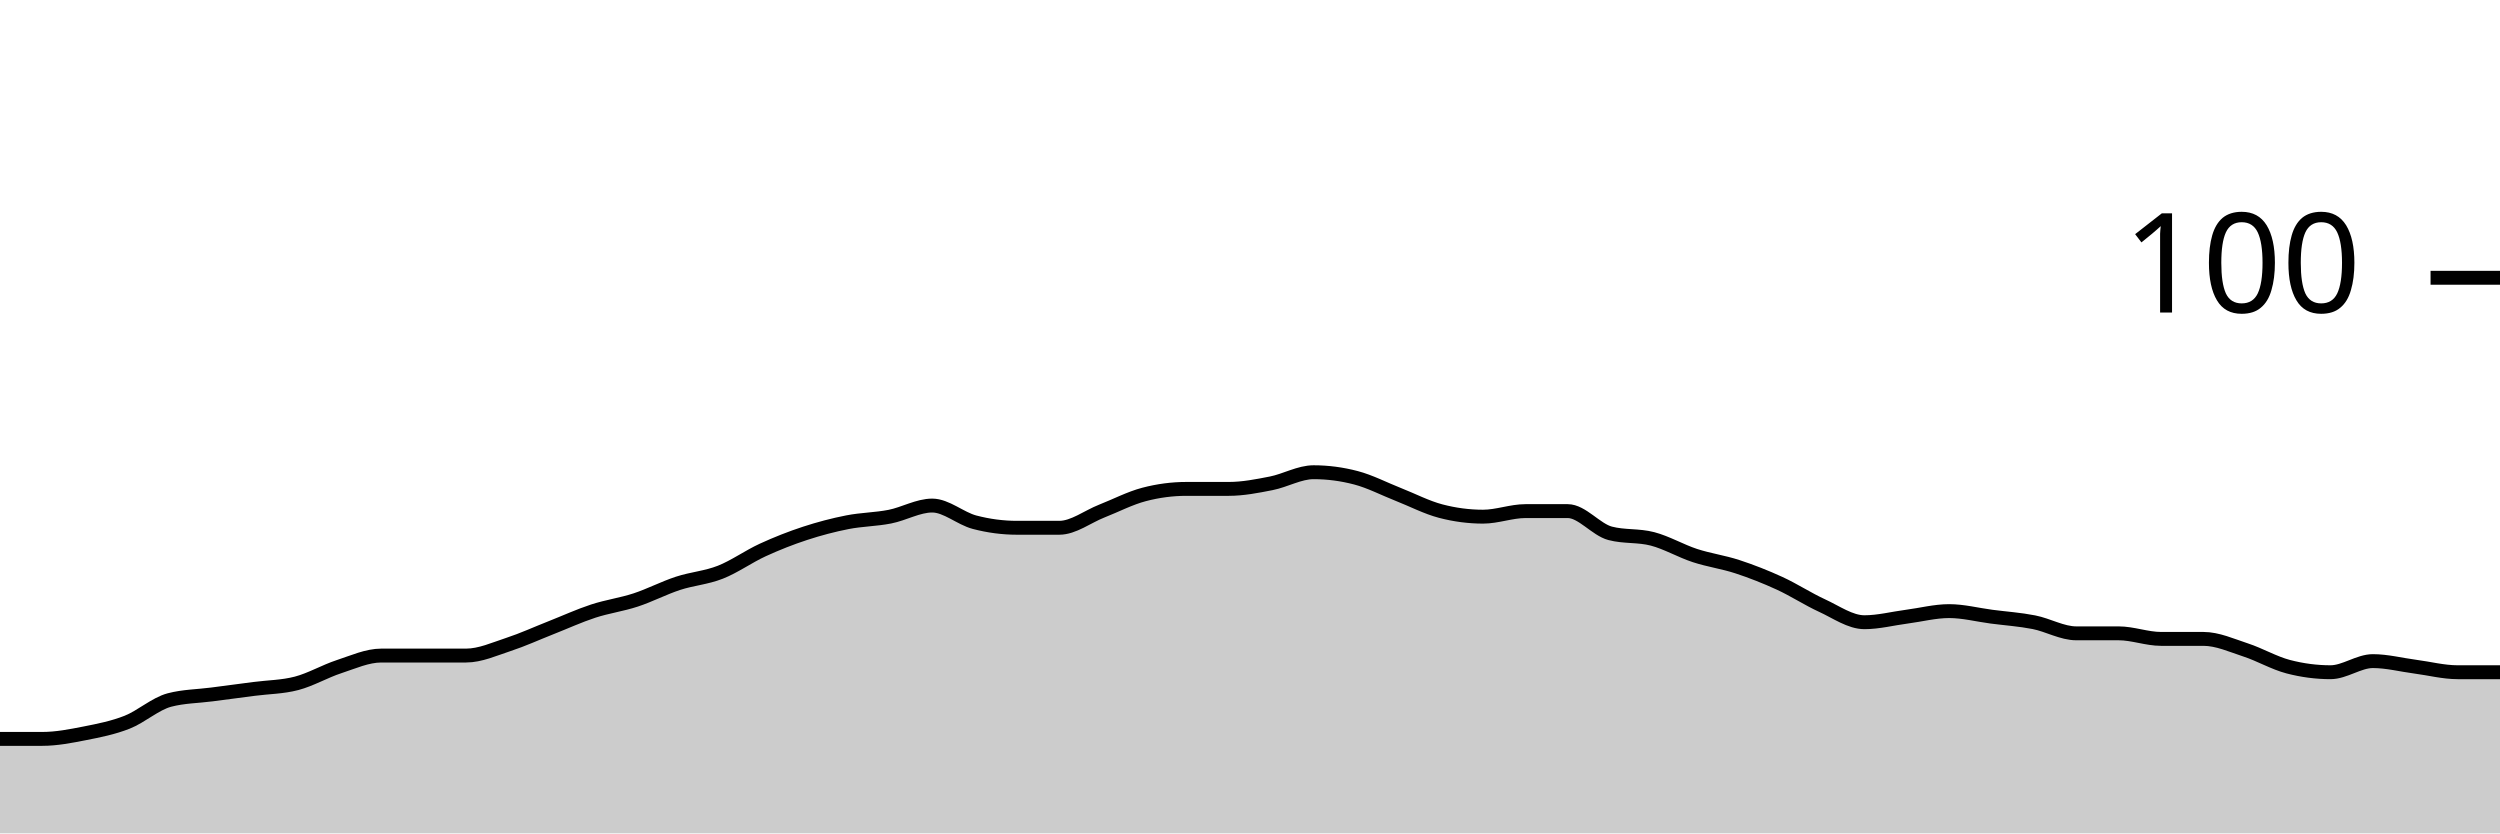
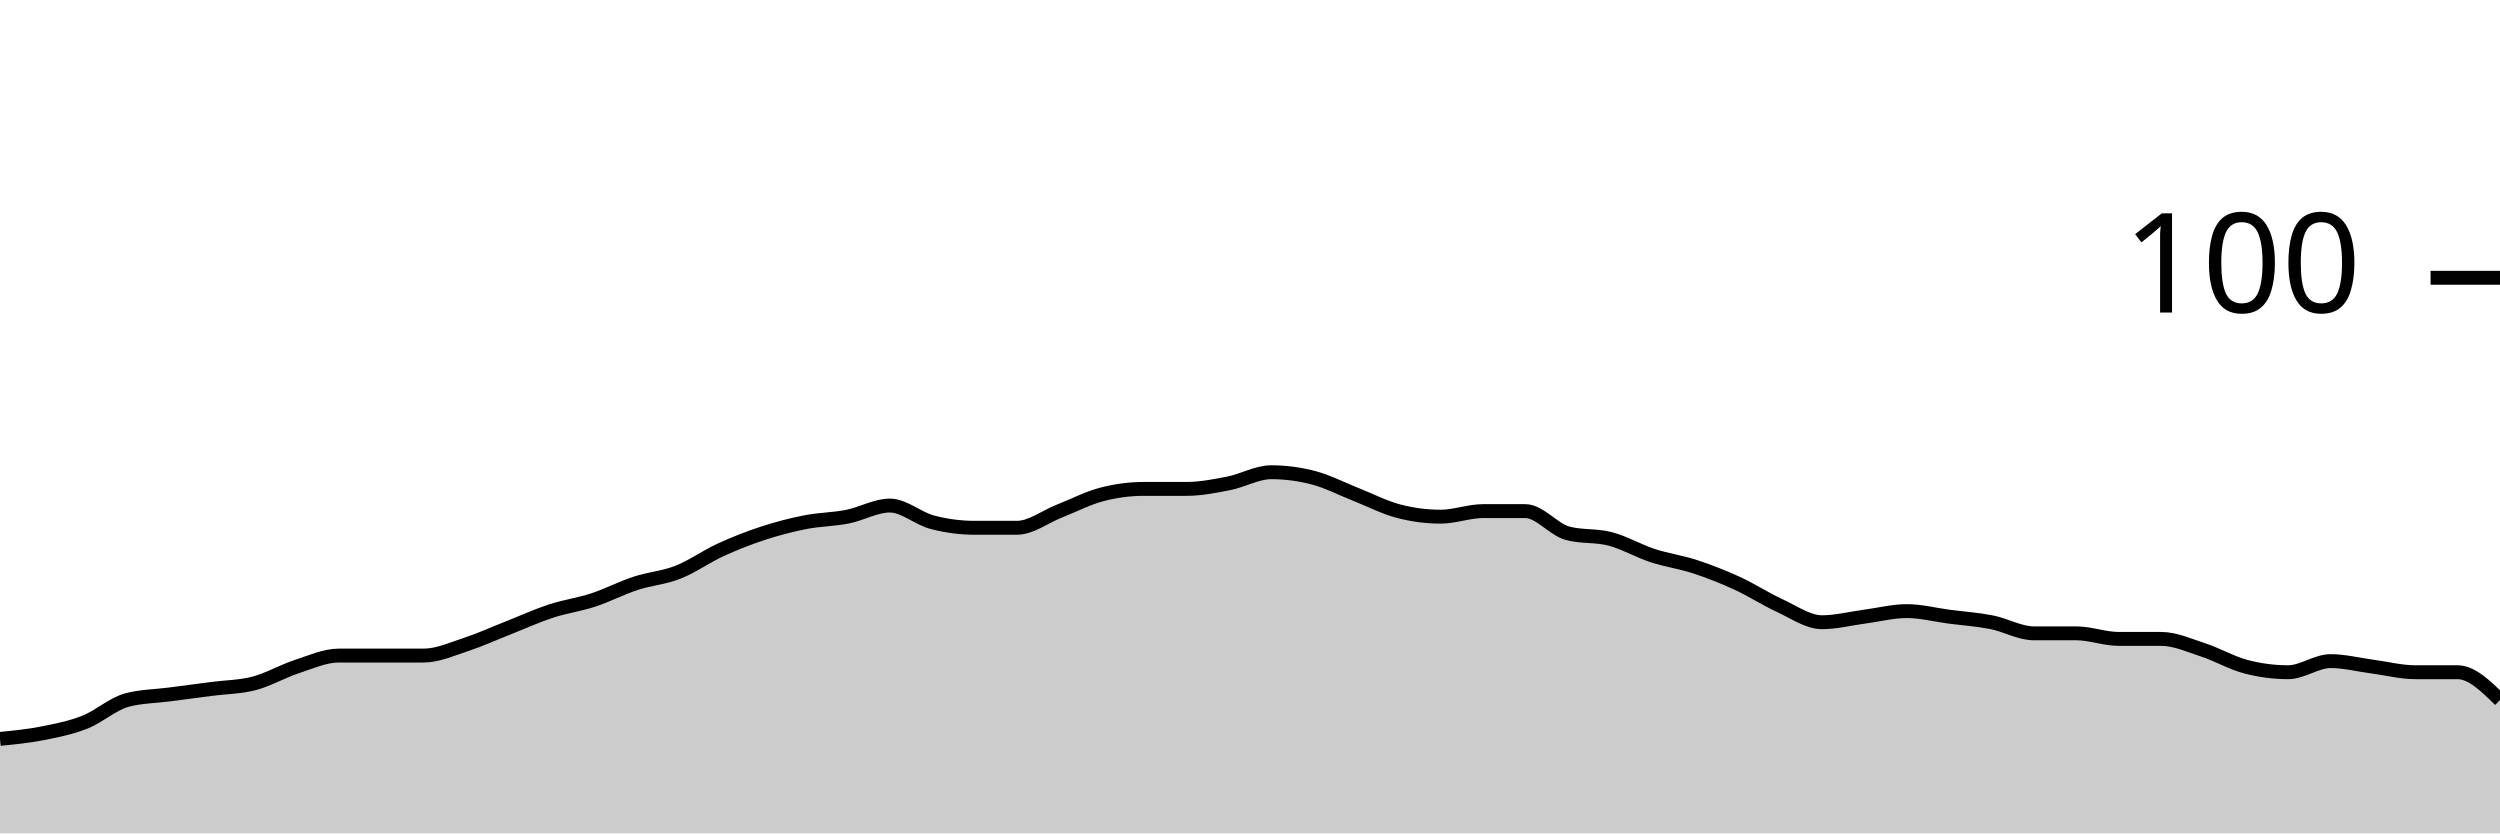
<svg xmlns="http://www.w3.org/2000/svg" viewBox="0 0 180 60">
  <g transform="translate(0,20)">
-     <path class="area" fill="rgba(0, 0, 0, 0.2)" d="M0,33.2C1.017,33.2,2.034,33.2,3.051,33.2C4.068,33.2,5.085,33,6.102,32.8C7.119,32.6,8.136,32.4,9.153,32C10.169,31.6,11.186,30.667,12.203,30.4C13.22,30.133,14.237,30.133,15.254,30C16.271,29.867,17.288,29.733,18.305,29.6C19.322,29.467,20.339,29.467,21.356,29.2C22.373,28.933,23.39,28.333,24.407,28C25.424,27.667,26.441,27.2,27.458,27.2C28.475,27.2,29.492,27.2,30.508,27.2C31.525,27.2,32.542,27.2,33.559,27.2C34.576,27.2,35.593,26.733,36.61,26.4C37.627,26.067,38.644,25.6,39.661,25.2C40.678,24.8,41.695,24.333,42.712,24C43.729,23.667,44.746,23.533,45.763,23.2C46.78,22.867,47.797,22.333,48.814,22C49.831,21.667,50.847,21.6,51.864,21.2C52.881,20.8,53.898,20.067,54.915,19.6C55.932,19.133,56.949,18.733,57.966,18.4C58.983,18.067,60,17.8,61.017,17.6C62.034,17.4,63.051,17.4,64.068,17.2C65.085,17,66.102,16.4,67.119,16.4C68.136,16.4,69.153,17.333,70.169,17.6C71.186,17.867,72.203,18,73.22,18C74.237,18,75.254,18,76.271,18C77.288,18,78.305,17.2,79.322,16.8C80.339,16.4,81.356,15.867,82.373,15.6C83.39,15.333,84.407,15.2,85.424,15.2C86.441,15.2,87.458,15.2,88.475,15.2C89.492,15.2,90.508,15,91.525,14.8C92.542,14.6,93.559,14,94.576,14C95.593,14,96.61,14.133,97.627,14.4C98.644,14.667,99.661,15.2,100.678,15.6C101.695,16,102.712,16.533,103.729,16.8C104.746,17.067,105.763,17.2,106.78,17.2C107.797,17.2,108.814,16.8,109.831,16.8C110.847,16.8,111.864,16.8,112.881,16.8C113.898,16.8,114.915,18.133,115.932,18.4C116.949,18.667,117.966,18.533,118.983,18.8C120,19.067,121.017,19.667,122.034,20C123.051,20.333,124.068,20.467,125.085,20.8C126.102,21.133,127.119,21.533,128.136,22C129.153,22.467,130.169,23.133,131.186,23.6C132.203,24.067,133.22,24.8,134.237,24.8C135.254,24.8,136.271,24.533,137.288,24.4C138.305,24.267,139.322,24,140.339,24C141.356,24,142.373,24.267,143.39,24.4C144.407,24.533,145.424,24.6,146.441,24.8C147.458,25,148.475,25.6,149.492,25.6C150.508,25.6,151.525,25.6,152.542,25.6C153.559,25.6,154.576,26,155.593,26C156.61,26,157.627,26,158.644,26C159.661,26,160.678,26.467,161.695,26.8C162.712,27.133,163.729,27.733,164.746,28C165.763,28.267,166.78,28.4,167.797,28.4C168.814,28.4,169.831,27.6,170.847,27.6C171.864,27.6,172.881,27.867,173.898,28C174.915,28.133,175.932,28.4,176.949,28.4C177.966,28.4,178.983,28.4,180,28.4L180,40C178.983,40,177.966,40,176.949,40C175.932,40,174.915,40,173.898,40C172.881,40,171.864,40,170.847,40C169.831,40,168.814,40,167.797,40C166.78,40,165.763,40,164.746,40C163.729,40,162.712,40,161.695,40C160.678,40,159.661,40,158.644,40C157.627,40,156.61,40,155.593,40C154.576,40,153.559,40,152.542,40C151.525,40,150.508,40,149.492,40C148.475,40,147.458,40,146.441,40C145.424,40,144.407,40,143.39,40C142.373,40,141.356,40,140.339,40C139.322,40,138.305,40,137.288,40C136.271,40,135.254,40,134.237,40C133.22,40,132.203,40,131.186,40C130.169,40,129.153,40,128.136,40C127.119,40,126.102,40,125.085,40C124.068,40,123.051,40,122.034,40C121.017,40,120,40,118.983,40C117.966,40,116.949,40,115.932,40C114.915,40,113.898,40,112.881,40C111.864,40,110.847,40,109.831,40C108.814,40,107.797,40,106.78,40C105.763,40,104.746,40,103.729,40C102.712,40,101.695,40,100.678,40C99.661,40,98.644,40,97.627,40C96.61,40,95.593,40,94.576,40C93.559,40,92.542,40,91.525,40C90.508,40,89.492,40,88.475,40C87.458,40,86.441,40,85.424,40C84.407,40,83.39,40,82.373,40C81.356,40,80.339,40,79.322,40C78.305,40,77.288,40,76.271,40C75.254,40,74.237,40,73.22,40C72.203,40,71.186,40,70.169,40C69.153,40,68.136,40,67.119,40C66.102,40,65.085,40,64.068,40C63.051,40,62.034,40,61.017,40C60,40,58.983,40,57.966,40C56.949,40,55.932,40,54.915,40C53.898,40,52.881,40,51.864,40C50.847,40,49.831,40,48.814,40C47.797,40,46.78,40,45.763,40C44.746,40,43.729,40,42.712,40C41.695,40,40.678,40,39.661,40C38.644,40,37.627,40,36.61,40C35.593,40,34.576,40,33.559,40C32.542,40,31.525,40,30.508,40C29.492,40,28.475,40,27.458,40C26.441,40,25.424,40,24.407,40C23.39,40,22.373,40,21.356,40C20.339,40,19.322,40,18.305,40C17.288,40,16.271,40,15.254,40C14.237,40,13.22,40,12.203,40C11.186,40,10.169,40,9.153,40C8.136,40,7.119,40,6.102,40C5.085,40,4.068,40,3.051,40C2.034,40,1.017,40,0,40Z" />
-     <path class="line" stroke="black" fill="none" d="M0,33.2C1.017,33.2,2.034,33.2,3.051,33.2C4.068,33.2,5.085,33,6.102,32.8C7.119,32.6,8.136,32.4,9.153,32C10.169,31.6,11.186,30.667,12.203,30.4C13.22,30.133,14.237,30.133,15.254,30C16.271,29.867,17.288,29.733,18.305,29.6C19.322,29.467,20.339,29.467,21.356,29.2C22.373,28.933,23.39,28.333,24.407,28C25.424,27.667,26.441,27.2,27.458,27.2C28.475,27.2,29.492,27.2,30.508,27.2C31.525,27.2,32.542,27.2,33.559,27.2C34.576,27.2,35.593,26.733,36.61,26.4C37.627,26.067,38.644,25.6,39.661,25.2C40.678,24.8,41.695,24.333,42.712,24C43.729,23.667,44.746,23.533,45.763,23.2C46.78,22.867,47.797,22.333,48.814,22C49.831,21.667,50.847,21.6,51.864,21.2C52.881,20.8,53.898,20.067,54.915,19.6C55.932,19.133,56.949,18.733,57.966,18.4C58.983,18.067,60,17.8,61.017,17.6C62.034,17.4,63.051,17.4,64.068,17.2C65.085,17,66.102,16.4,67.119,16.4C68.136,16.4,69.153,17.333,70.169,17.6C71.186,17.867,72.203,18,73.22,18C74.237,18,75.254,18,76.271,18C77.288,18,78.305,17.2,79.322,16.8C80.339,16.4,81.356,15.867,82.373,15.6C83.39,15.333,84.407,15.2,85.424,15.2C86.441,15.2,87.458,15.2,88.475,15.2C89.492,15.2,90.508,15,91.525,14.8C92.542,14.6,93.559,14,94.576,14C95.593,14,96.61,14.133,97.627,14.4C98.644,14.667,99.661,15.2,100.678,15.6C101.695,16,102.712,16.533,103.729,16.8C104.746,17.067,105.763,17.2,106.78,17.2C107.797,17.2,108.814,16.8,109.831,16.8C110.847,16.8,111.864,16.8,112.881,16.8C113.898,16.8,114.915,18.133,115.932,18.4C116.949,18.667,117.966,18.533,118.983,18.8C120,19.067,121.017,19.667,122.034,20C123.051,20.333,124.068,20.467,125.085,20.8C126.102,21.133,127.119,21.533,128.136,22C129.153,22.467,130.169,23.133,131.186,23.6C132.203,24.067,133.22,24.8,134.237,24.8C135.254,24.8,136.271,24.533,137.288,24.4C138.305,24.267,139.322,24,140.339,24C141.356,24,142.373,24.267,143.39,24.4C144.407,24.533,145.424,24.6,146.441,24.8C147.458,25,148.475,25.6,149.492,25.6C150.508,25.6,151.525,25.6,152.542,25.6C153.559,25.6,154.576,26,155.593,26C156.61,26,157.627,26,158.644,26C159.661,26,160.678,26.467,161.695,26.8C162.712,27.133,163.729,27.733,164.746,28C165.763,28.267,166.78,28.4,167.797,28.4C168.814,28.4,169.831,27.6,170.847,27.6C171.864,27.6,172.881,27.867,173.898,28C174.915,28.133,175.932,28.4,176.949,28.4C177.966,28.4,178.983,28.4,180,28.4" />
+     <path class="area" fill="rgba(0, 0, 0, 0.2)" d="M0,33.2C1.017,33.1,2.034,33,3.051,32.8C4.068,32.6,5.085,32.4,6.102,32C7.119,31.6,8.136,30.667,9.153,30.4C10.169,30.133,11.186,30.133,12.203,30C13.22,29.867,14.237,29.733,15.254,29.6C16.271,29.467,17.288,29.467,18.305,29.2C19.322,28.933,20.339,28.333,21.356,28C22.373,27.667,23.39,27.2,24.407,27.2C25.424,27.2,26.441,27.2,27.458,27.2C28.475,27.2,29.492,27.2,30.508,27.2C31.525,27.2,32.542,26.733,33.559,26.4C34.576,26.067,35.593,25.6,36.61,25.2C37.627,24.8,38.644,24.333,39.661,24C40.678,23.667,41.695,23.533,42.712,23.2C43.729,22.867,44.746,22.333,45.763,22C46.78,21.667,47.797,21.6,48.814,21.2C49.831,20.8,50.847,20.067,51.864,19.6C52.881,19.133,53.898,18.733,54.915,18.4C55.932,18.067,56.949,17.8,57.966,17.6C58.983,17.4,60,17.4,61.017,17.2C62.034,17,63.051,16.4,64.068,16.4C65.085,16.4,66.102,17.333,67.119,17.6C68.136,17.867,69.153,18,70.169,18C71.186,18,72.203,18,73.22,18C74.237,18,75.254,17.2,76.271,16.8C77.288,16.4,78.305,15.867,79.322,15.6C80.339,15.333,81.356,15.2,82.373,15.2C83.39,15.2,84.407,15.2,85.424,15.2C86.441,15.2,87.458,15,88.475,14.8C89.492,14.6,90.508,14,91.525,14C92.542,14,93.559,14.133,94.576,14.4C95.593,14.667,96.61,15.2,97.627,15.6C98.644,16,99.661,16.533,100.678,16.8C101.695,17.067,102.712,17.2,103.729,17.2C104.746,17.2,105.763,16.8,106.78,16.8C107.797,16.8,108.814,16.8,109.831,16.8C110.847,16.8,111.864,18.133,112.881,18.4C113.898,18.667,114.915,18.533,115.932,18.8C116.949,19.067,117.966,19.667,118.983,20C120,20.333,121.017,20.467,122.034,20.8C123.051,21.133,124.068,21.533,125.085,22C126.102,22.467,127.119,23.133,128.136,23.6C129.153,24.067,130.169,24.8,131.186,24.8C132.203,24.8,133.22,24.533,134.237,24.4C135.254,24.267,136.271,24,137.288,24C138.305,24,139.322,24.267,140.339,24.4C141.356,24.533,142.373,24.6,143.39,24.8C144.407,25,145.424,25.6,146.441,25.6C147.458,25.6,148.475,25.6,149.492,25.6C150.508,25.6,151.525,26,152.542,26C153.559,26,154.576,26,155.593,26C156.61,26,157.627,26.467,158.644,26.8C159.661,27.133,160.678,27.733,161.695,28C162.712,28.267,163.729,28.4,164.746,28.4C165.763,28.4,166.78,27.6,167.797,27.6C168.814,27.6,169.831,27.867,170.847,28C171.864,28.133,172.881,28.4,173.898,28.4C174.915,28.4,175.932,28.4,176.949,28.4C177.966,28.4,178.983,29.4,180,30.4L180,40C178.983,40,177.966,40,176.949,40C175.932,40,174.915,40,173.898,40C172.881,40,171.864,40,170.847,40C169.831,40,168.814,40,167.797,40C166.78,40,165.763,40,164.746,40C163.729,40,162.712,40,161.695,40C160.678,40,159.661,40,158.644,40C157.627,40,156.61,40,155.593,40C154.576,40,153.559,40,152.542,40C151.525,40,150.508,40,149.492,40C148.475,40,147.458,40,146.441,40C145.424,40,144.407,40,143.39,40C142.373,40,141.356,40,140.339,40C139.322,40,138.305,40,137.288,40C136.271,40,135.254,40,134.237,40C133.22,40,132.203,40,131.186,40C130.169,40,129.153,40,128.136,40C127.119,40,126.102,40,125.085,40C124.068,40,123.051,40,122.034,40C121.017,40,120,40,118.983,40C117.966,40,116.949,40,115.932,40C114.915,40,113.898,40,112.881,40C111.864,40,110.847,40,109.831,40C108.814,40,107.797,40,106.78,40C105.763,40,104.746,40,103.729,40C102.712,40,101.695,40,100.678,40C99.661,40,98.644,40,97.627,40C96.61,40,95.593,40,94.576,40C93.559,40,92.542,40,91.525,40C90.508,40,89.492,40,88.475,40C87.458,40,86.441,40,85.424,40C84.407,40,83.39,40,82.373,40C81.356,40,80.339,40,79.322,40C78.305,40,77.288,40,76.271,40C75.254,40,74.237,40,73.22,40C72.203,40,71.186,40,70.169,40C69.153,40,68.136,40,67.119,40C66.102,40,65.085,40,64.068,40C63.051,40,62.034,40,61.017,40C60,40,58.983,40,57.966,40C56.949,40,55.932,40,54.915,40C53.898,40,52.881,40,51.864,40C50.847,40,49.831,40,48.814,40C47.797,40,46.78,40,45.763,40C44.746,40,43.729,40,42.712,40C41.695,40,40.678,40,39.661,40C38.644,40,37.627,40,36.61,40C35.593,40,34.576,40,33.559,40C32.542,40,31.525,40,30.508,40C29.492,40,28.475,40,27.458,40C26.441,40,25.424,40,24.407,40C23.39,40,22.373,40,21.356,40C20.339,40,19.322,40,18.305,40C17.288,40,16.271,40,15.254,40C14.237,40,13.22,40,12.203,40C11.186,40,10.169,40,9.153,40C8.136,40,7.119,40,6.102,40C5.085,40,4.068,40,3.051,40C2.034,40,1.017,40,0,40Z" />
+     <path class="line" stroke="black" fill="none" d="M0,33.2C1.017,33.1,2.034,33,3.051,32.8C4.068,32.6,5.085,32.4,6.102,32C7.119,31.6,8.136,30.667,9.153,30.4C10.169,30.133,11.186,30.133,12.203,30C13.22,29.867,14.237,29.733,15.254,29.6C16.271,29.467,17.288,29.467,18.305,29.2C19.322,28.933,20.339,28.333,21.356,28C22.373,27.667,23.39,27.2,24.407,27.2C25.424,27.2,26.441,27.2,27.458,27.2C28.475,27.2,29.492,27.2,30.508,27.2C31.525,27.2,32.542,26.733,33.559,26.4C34.576,26.067,35.593,25.6,36.61,25.2C37.627,24.8,38.644,24.333,39.661,24C40.678,23.667,41.695,23.533,42.712,23.2C43.729,22.867,44.746,22.333,45.763,22C46.78,21.667,47.797,21.6,48.814,21.2C49.831,20.8,50.847,20.067,51.864,19.6C52.881,19.133,53.898,18.733,54.915,18.4C55.932,18.067,56.949,17.8,57.966,17.6C58.983,17.4,60,17.4,61.017,17.2C62.034,17,63.051,16.4,64.068,16.4C65.085,16.4,66.102,17.333,67.119,17.6C68.136,17.867,69.153,18,70.169,18C71.186,18,72.203,18,73.22,18C74.237,18,75.254,17.2,76.271,16.8C77.288,16.4,78.305,15.867,79.322,15.6C80.339,15.333,81.356,15.2,82.373,15.2C83.39,15.2,84.407,15.2,85.424,15.2C86.441,15.2,87.458,15,88.475,14.8C89.492,14.6,90.508,14,91.525,14C92.542,14,93.559,14.133,94.576,14.4C95.593,14.667,96.61,15.2,97.627,15.6C98.644,16,99.661,16.533,100.678,16.8C101.695,17.067,102.712,17.2,103.729,17.2C104.746,17.2,105.763,16.8,106.78,16.8C107.797,16.8,108.814,16.8,109.831,16.8C110.847,16.8,111.864,18.133,112.881,18.4C113.898,18.667,114.915,18.533,115.932,18.8C116.949,19.067,117.966,19.667,118.983,20C120,20.333,121.017,20.467,122.034,20.8C123.051,21.133,124.068,21.533,125.085,22C126.102,22.467,127.119,23.133,128.136,23.6C129.153,24.067,130.169,24.8,131.186,24.8C132.203,24.8,133.22,24.533,134.237,24.4C135.254,24.267,136.271,24,137.288,24C138.305,24,139.322,24.267,140.339,24.4C141.356,24.533,142.373,24.6,143.39,24.8C144.407,25,145.424,25.6,146.441,25.6C147.458,25.6,148.475,25.6,149.492,25.6C150.508,25.6,151.525,26,152.542,26C153.559,26,154.576,26,155.593,26C156.61,26,157.627,26.467,158.644,26.8C159.661,27.133,160.678,27.733,161.695,28C162.712,28.267,163.729,28.4,164.746,28.4C165.763,28.4,166.78,27.6,167.797,27.6C168.814,27.6,169.831,27.867,170.847,28C171.864,28.133,172.881,28.4,173.898,28.4C174.915,28.4,175.932,28.4,176.949,28.4C177.966,28.4,178.983,29.4,180,30.4" />
    <path class="axis-ceiling" stroke-width="1" stroke="black" fill="none" d="M175,0L180,0" />
    <text class="axis-ceiling-label" font-family="sans-serif" text-anchor="end" font-size="10px" x="170" y="2.5">100</text>
  </g>
</svg>
